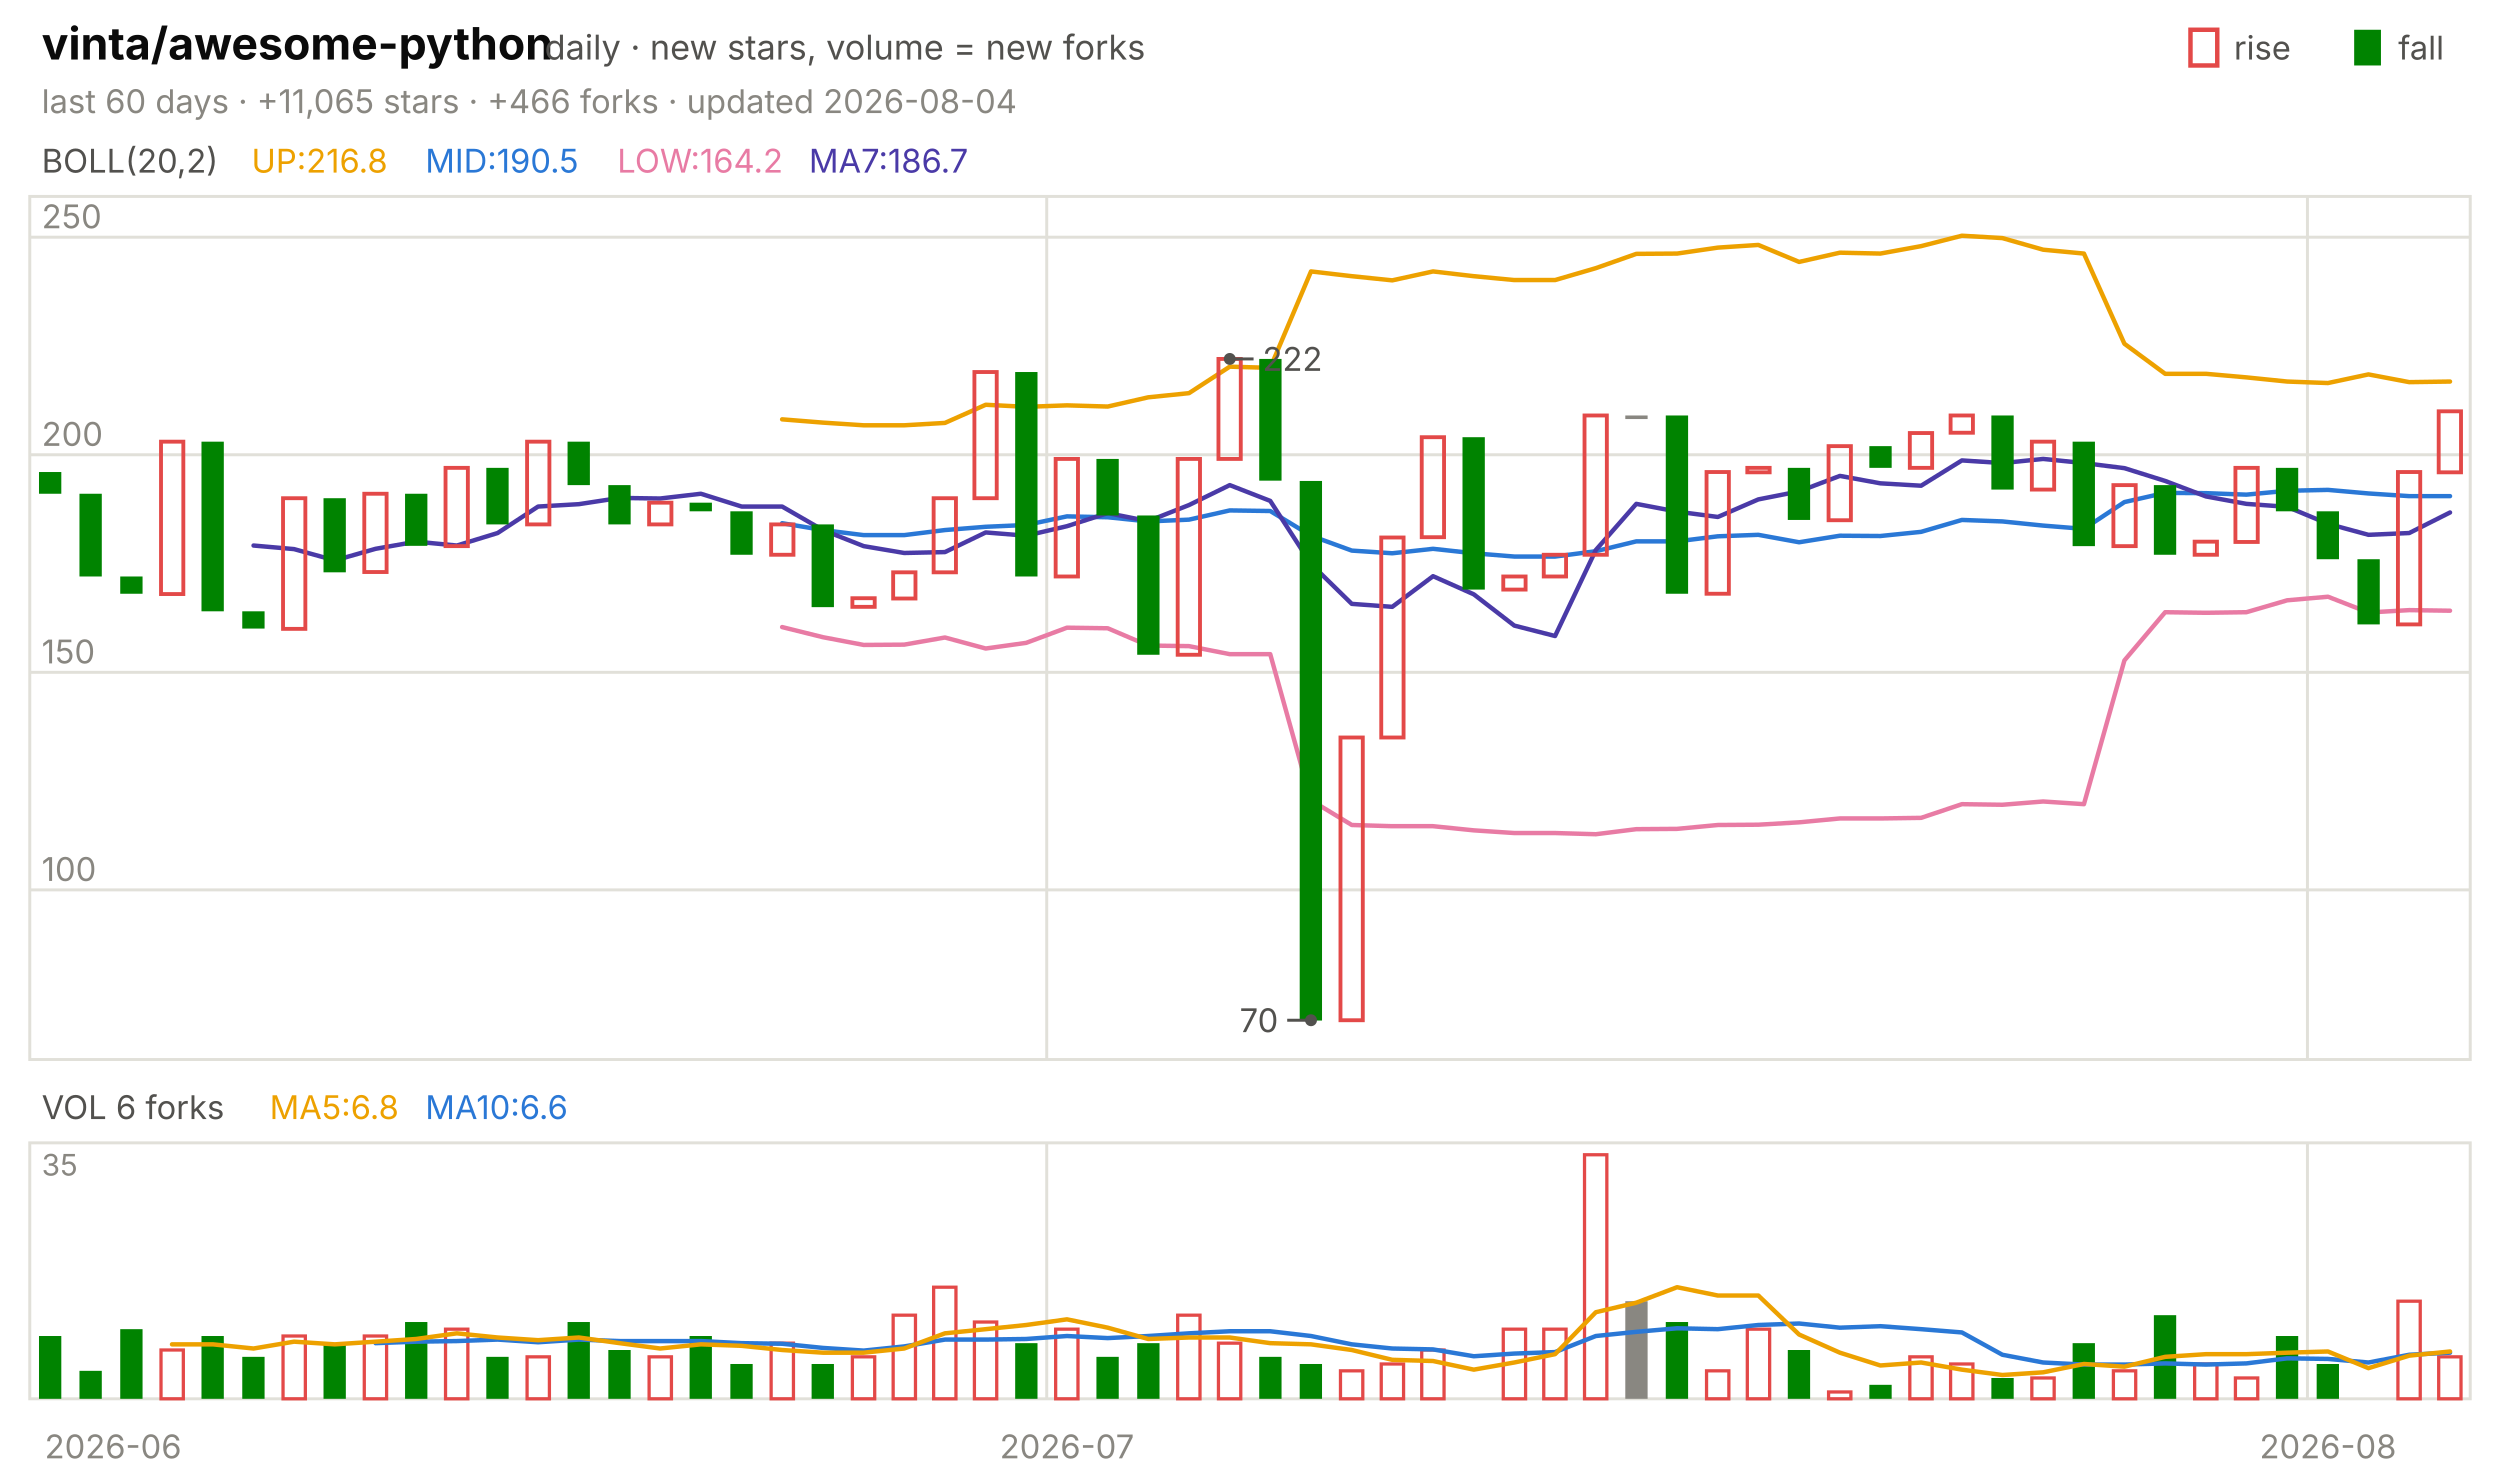
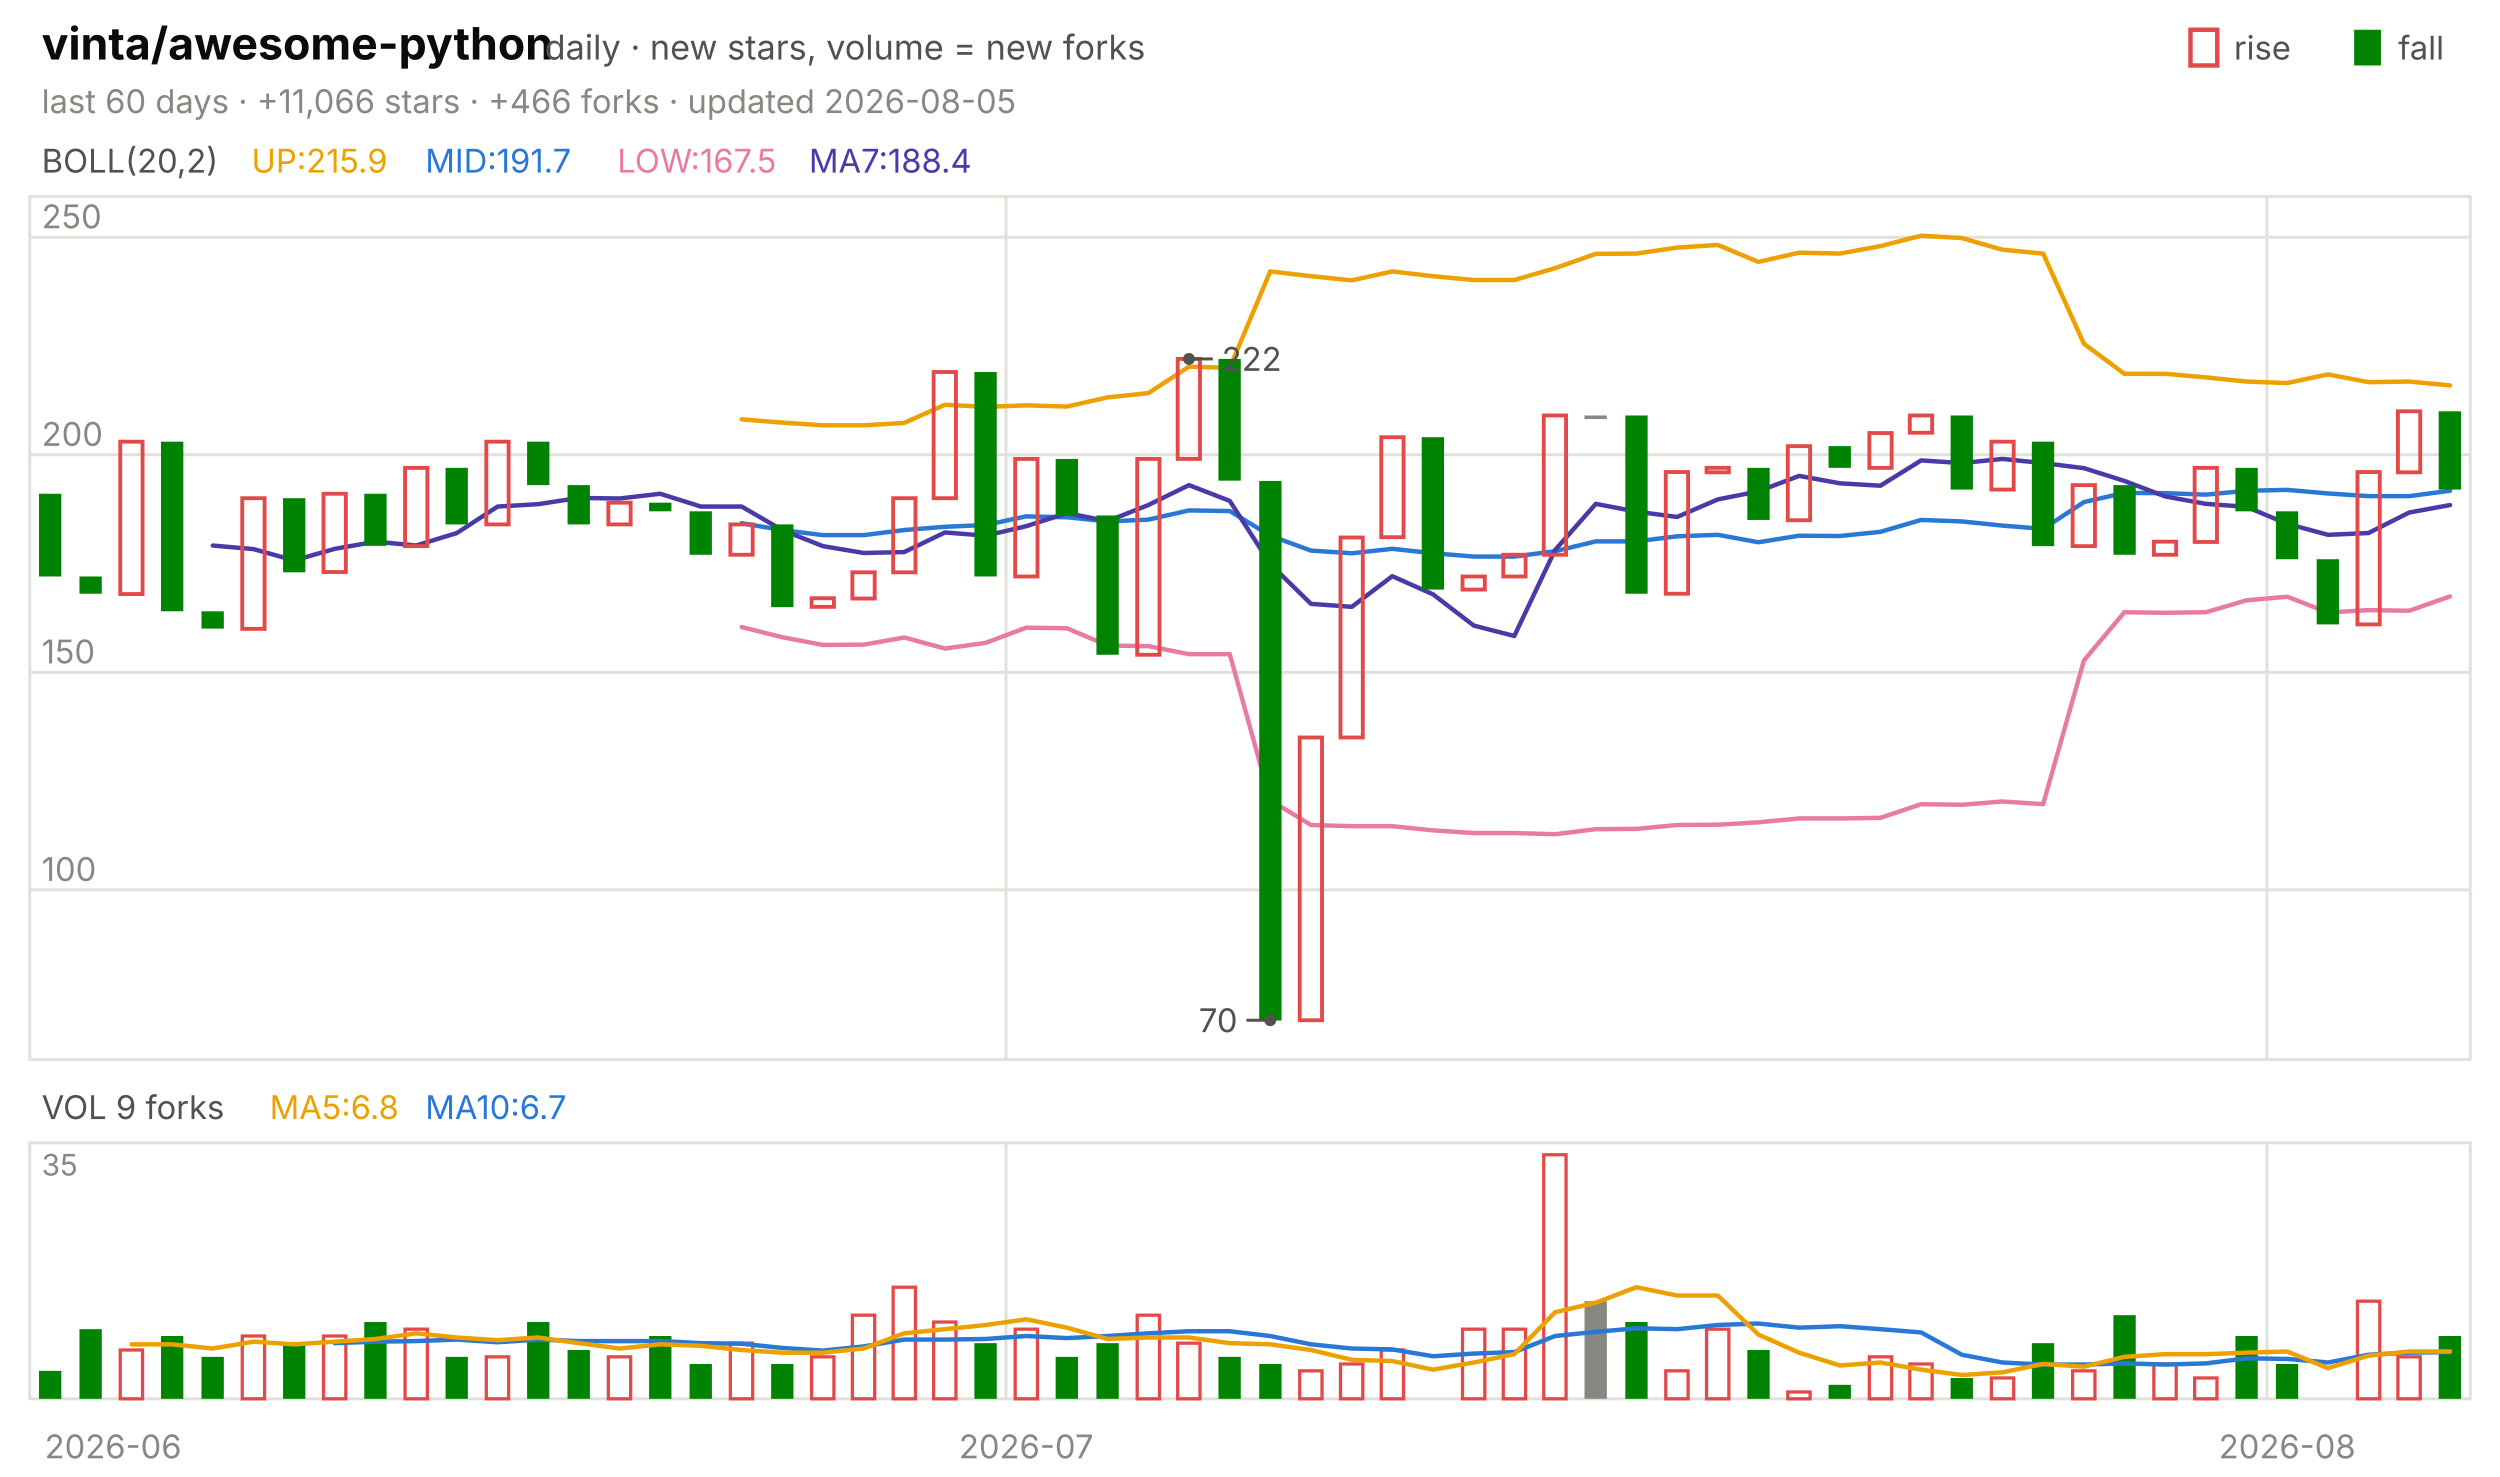
<svg xmlns="http://www.w3.org/2000/svg" viewBox="0 0 840 496" width="840" height="496" font-family="-apple-system,'Segoe UI',system-ui,sans-serif" role="img" aria-label="vinta/awesome-python candlestick chart">
  <text x="14.0" y="20.0" font-size="15" fill="#0b0b0b" font-weight="650">vinta/awesome-python</text>
  <text x="183.0" y="20.0" font-size="11.5" fill="#52514e">daily · new stars, volume = new forks</text>
  <text x="805.8" y="20.0" font-size="11.0" fill="#52514e">fall</text>
  <rect x="791" y="10" width="9" height="12" fill="#008300" />
  <text x="750.6" y="20.0" font-size="11.0" fill="#52514e">rise</text>
  <rect x="736" y="10" width="9" height="12" fill="none" stroke="#e34948" stroke-width="1.5" />
-   <text x="14.0" y="38.0" font-size="11.0" fill="#898781">last 60 days · +11,065 stars · +466 forks · updated 2026-08-04</text>
+   <text x="14.0" y="38.0" font-size="11.0" fill="#898781">last 60 days · +11,066 stars · +466 forks · updated 2026-08-05</text>
  <rect x="10" y="66" width="820" height="290" fill="none" stroke="#e1e0d9" />
  <rect x="10" y="384" width="820" height="86" fill="none" stroke="#e1e0d9" />
  <text x="38.0" y="490.0" font-size="11.0" fill="#898781" text-anchor="middle">2026-06</text>
-   <line x1="351.7" y1="66.0" x2="351.7" y2="356.0" stroke="#e1e0d9" stroke-width="1.0" />
-   <line x1="351.7" y1="384.0" x2="351.7" y2="470.0" stroke="#e1e0d9" stroke-width="1.0" />
-   <text x="358.5" y="490.0" font-size="11.0" fill="#898781" text-anchor="middle">2026-07</text>
-   <line x1="775.3" y1="66.0" x2="775.3" y2="356.0" stroke="#e1e0d9" stroke-width="1.0" />
-   <line x1="775.3" y1="384.0" x2="775.3" y2="470.0" stroke="#e1e0d9" stroke-width="1.0" />
-   <text x="782.2" y="490.0" font-size="11.0" fill="#898781" text-anchor="middle">2026-08</text>
+   <line x1="338.0" y1="66.0" x2="338.0" y2="356.0" stroke="#e1e0d9" stroke-width="1.0" />
+   <line x1="338.0" y1="384.0" x2="338.0" y2="470.0" stroke="#e1e0d9" stroke-width="1.0" />
+   <text x="344.8" y="490.0" font-size="11.0" fill="#898781" text-anchor="middle">2026-07</text>
+   <line x1="761.7" y1="66.0" x2="761.7" y2="356.0" stroke="#e1e0d9" stroke-width="1.0" />
+   <line x1="761.7" y1="384.0" x2="761.7" y2="470.0" stroke="#e1e0d9" stroke-width="1.0" />
+   <text x="768.5" y="490.0" font-size="11.0" fill="#898781" text-anchor="middle">2026-08</text>
  <text x="14.0" y="58.0" font-size="11.0" fill="#52514e">BOLL(20,2)</text>
-   <text x="84.5" y="58.0" font-size="11.0" fill="#eda100">UP:216.8</text>
-   <text x="142.9" y="58.0" font-size="11.0" fill="#2a78d6">MID:190.5</text>
-   <text x="207.4" y="58.0" font-size="11.0" fill="#e87ba4">LOW:164.2</text>
-   <text x="271.8" y="58.0" font-size="11.0" fill="#4a3aa7">MA7:186.7</text>
+   <text x="84.5" y="58.0" font-size="11.0" fill="#eda100">UP:215.9</text>
+   <text x="142.9" y="58.0" font-size="11.0" fill="#2a78d6">MID:191.7</text>
+   <text x="207.4" y="58.0" font-size="11.0" fill="#e87ba4">LOW:167.5</text>
+   <text x="271.8" y="58.0" font-size="11.0" fill="#4a3aa7">MA7:188.4</text>
  <line x1="10.0" y1="299.0" x2="830.0" y2="299.0" stroke="#e1e0d9" stroke-width="1.0" />
  <text x="14.0" y="296.0" font-size="11.0" fill="#898781">100</text>
  <line x1="10.0" y1="225.9" x2="830.0" y2="225.9" stroke="#e1e0d9" stroke-width="1.0" />
  <text x="14.0" y="222.9" font-size="11.0" fill="#898781">150</text>
  <line x1="10.0" y1="152.8" x2="830.0" y2="152.8" stroke="#e1e0d9" stroke-width="1.0" />
  <text x="14.0" y="149.8" font-size="11.0" fill="#898781">200</text>
  <line x1="10.0" y1="79.7" x2="830.0" y2="79.7" stroke="#e1e0d9" stroke-width="1.0" />
  <text x="14.0" y="76.7" font-size="11.0" fill="#898781">250</text>
-   <polyline points="262.8,140.9 276.5,142.0 290.2,142.9 303.8,142.9 317.5,142.1 331.2,136.0 344.8,136.7 358.5,136.2 372.2,136.6 385.8,133.5 399.5,132.1 413.2,123.2 426.8,123.6 440.5,91.2 454.2,92.8 467.8,94.2 481.5,91.2 495.2,92.8 508.8,94.1 522.5,94.1 536.2,90.1 549.8,85.3 563.5,85.2 577.2,83.2 590.8,82.3 604.5,88.0 618.2,84.9 631.8,85.2 645.5,82.7 659.2,79.2 672.8,80.0 686.5,83.9 700.2,85.2 713.8,115.5 727.5,125.6 741.2,125.6 754.8,126.8 768.5,128.2 782.2,128.7 795.8,125.8 809.5,128.4 823.2,128.2" fill="none" stroke="#eda100" stroke-width="1.5" stroke-linejoin="round" stroke-linecap="round" />
-   <polyline points="262.8,175.8 276.5,178.1 290.2,179.8 303.8,179.8 317.5,178.1 331.2,177.0 344.8,176.4 358.5,173.5 372.2,173.8 385.8,175.2 399.5,174.6 413.2,171.5 426.8,171.7 440.5,180.0 454.2,185.0 467.8,185.9 481.5,184.4 495.2,185.9 508.8,187.0 522.5,187.0 536.2,185.2 549.8,181.9 563.5,181.9 577.2,180.2 590.8,179.7 604.5,182.2 618.2,180.0 631.8,180.1 645.5,178.7 659.2,174.7 672.8,175.2 686.5,176.6 700.2,177.7 713.8,168.7 727.5,165.6 741.2,165.7 754.8,166.2 768.5,164.9 782.2,164.6 795.8,165.8 809.5,166.7 823.2,166.7" fill="none" stroke="#2a78d6" stroke-width="1.5" stroke-linejoin="round" stroke-linecap="round" />
-   <polyline points="262.8,210.7 276.5,214.1 290.2,216.7 303.8,216.6 317.5,214.2 331.2,217.9 344.8,216.0 358.5,210.9 372.2,211.1 385.8,216.9 399.5,217.1 413.2,219.8 426.8,219.8 440.5,268.9 454.2,277.2 467.8,277.6 481.5,277.6 495.2,279.0 508.8,279.9 522.5,279.9 536.2,280.3 549.8,278.6 563.5,278.5 577.2,277.2 590.8,277.1 604.5,276.3 618.2,275.0 631.8,275.0 645.5,274.8 659.2,270.2 672.8,270.4 686.5,269.3 700.2,270.2 713.8,221.9 727.5,205.7 741.2,205.9 754.8,205.7 768.5,201.7 782.2,200.5 795.8,205.8 809.5,205.0 823.2,205.2" fill="none" stroke="#e87ba4" stroke-width="1.5" stroke-linejoin="round" stroke-linecap="round" />
-   <polyline points="85.2,183.3 98.8,184.5 112.5,188.3 126.2,184.4 139.8,182.0 153.5,183.3 167.2,179.1 180.8,170.2 194.5,169.4 208.2,167.3 221.8,167.5 235.5,165.9 249.2,170.2 262.8,170.2 276.5,178.1 290.2,183.5 303.8,185.8 317.5,185.5 331.2,178.9 344.8,180.0 358.5,176.8 372.2,172.4 385.8,175.1 399.5,169.7 413.2,163.0 426.8,168.3 440.5,189.5 454.2,202.9 467.8,203.9 481.5,193.6 495.2,199.7 508.8,210.2 522.5,213.7 536.2,184.8 549.8,169.3 563.5,171.9 577.2,173.7 590.8,167.8 604.5,165.1 618.2,159.9 631.8,162.4 645.5,163.2 659.2,154.7 672.8,155.6 686.5,154.2 700.2,155.6 713.8,157.3 727.5,161.6 741.2,166.8 754.8,169.3 768.5,170.3 782.2,176.0 795.8,179.7 809.5,179.1 823.2,172.2" fill="none" stroke="#4a3aa7" stroke-width="1.5" stroke-linejoin="round" stroke-linecap="round" />
-   <rect x="13.1" y="158.6" width="7.5" height="7.3" fill="#008300" />
-   <rect x="26.7" y="165.9" width="7.5" height="27.8" fill="#008300" />
-   <rect x="40.4" y="193.7" width="7.5" height="5.8" fill="#008300" />
-   <rect x="54.1" y="148.4" width="7.5" height="51.2" fill="none" stroke="#e34948" stroke-width="1.3" />
-   <rect x="67.7" y="148.4" width="7.5" height="57.0" fill="#008300" />
-   <rect x="81.4" y="205.4" width="7.5" height="5.8" fill="#008300" />
-   <rect x="95.1" y="167.4" width="7.5" height="43.9" fill="none" stroke="#e34948" stroke-width="1.3" />
-   <rect x="108.7" y="167.4" width="7.5" height="24.9" fill="#008300" />
-   <rect x="122.4" y="165.9" width="7.5" height="26.3" fill="none" stroke="#e34948" stroke-width="1.3" />
-   <rect x="136.1" y="165.9" width="7.5" height="17.5" fill="#008300" />
-   <rect x="149.7" y="157.2" width="7.5" height="26.3" fill="none" stroke="#e34948" stroke-width="1.3" />
-   <rect x="163.4" y="157.2" width="7.5" height="19.0" fill="#008300" />
-   <rect x="177.1" y="148.4" width="7.5" height="27.8" fill="none" stroke="#e34948" stroke-width="1.3" />
-   <rect x="190.7" y="148.4" width="7.5" height="14.6" fill="#008300" />
-   <rect x="204.4" y="163.0" width="7.5" height="13.2" fill="#008300" />
-   <rect x="218.1" y="168.9" width="7.5" height="7.3" fill="none" stroke="#e34948" stroke-width="1.3" />
-   <rect x="231.7" y="168.9" width="7.5" height="2.9" fill="#008300" />
-   <rect x="245.4" y="171.8" width="7.5" height="14.6" fill="#008300" />
-   <rect x="259.1" y="176.2" width="7.5" height="10.2" fill="none" stroke="#e34948" stroke-width="1.3" />
-   <rect x="272.7" y="176.2" width="7.5" height="27.8" fill="#008300" />
-   <rect x="286.4" y="201.0" width="7.5" height="2.9" fill="none" stroke="#e34948" stroke-width="1.3" />
-   <rect x="300.1" y="192.3" width="7.5" height="8.8" fill="none" stroke="#e34948" stroke-width="1.3" />
-   <rect x="313.7" y="167.4" width="7.5" height="24.9" fill="none" stroke="#e34948" stroke-width="1.3" />
-   <rect x="327.4" y="125.0" width="7.5" height="42.4" fill="none" stroke="#e34948" stroke-width="1.3" />
-   <rect x="341.1" y="125.0" width="7.5" height="68.7" fill="#008300" />
-   <rect x="354.7" y="154.2" width="7.5" height="39.5" fill="none" stroke="#e34948" stroke-width="1.3" />
-   <rect x="368.4" y="154.2" width="7.5" height="19.0" fill="#008300" />
-   <rect x="382.1" y="173.2" width="7.5" height="46.8" fill="#008300" />
-   <rect x="395.7" y="154.2" width="7.5" height="65.8" fill="none" stroke="#e34948" stroke-width="1.3" />
-   <rect x="409.4" y="120.6" width="7.5" height="33.6" fill="none" stroke="#e34948" stroke-width="1.3" />
-   <rect x="423.1" y="120.6" width="7.5" height="40.9" fill="#008300" />
-   <rect x="436.7" y="161.6" width="7.5" height="181.3" fill="#008300" />
-   <rect x="450.4" y="247.8" width="7.5" height="95.0" fill="none" stroke="#e34948" stroke-width="1.3" />
-   <rect x="464.1" y="180.6" width="7.5" height="67.2" fill="none" stroke="#e34948" stroke-width="1.3" />
-   <rect x="477.7" y="146.9" width="7.5" height="33.6" fill="none" stroke="#e34948" stroke-width="1.3" />
-   <rect x="491.4" y="146.9" width="7.5" height="51.2" fill="#008300" />
-   <rect x="505.1" y="193.7" width="7.5" height="4.4" fill="none" stroke="#e34948" stroke-width="1.3" />
-   <rect x="518.7" y="186.4" width="7.5" height="7.3" fill="none" stroke="#e34948" stroke-width="1.3" />
-   <rect x="532.4" y="139.6" width="7.5" height="46.8" fill="none" stroke="#e34948" stroke-width="1.3" />
-   <rect x="546.1" y="139.6" width="7.5" height="1.2" fill="#898781" />
-   <rect x="559.7" y="139.6" width="7.5" height="59.9" fill="#008300" />
-   <rect x="573.4" y="158.6" width="7.5" height="40.9" fill="none" stroke="#e34948" stroke-width="1.3" />
-   <rect x="587.1" y="157.2" width="7.5" height="1.5" fill="none" stroke="#e34948" stroke-width="1.3" />
-   <rect x="600.7" y="157.2" width="7.5" height="17.5" fill="#008300" />
-   <rect x="614.4" y="149.9" width="7.5" height="24.9" fill="none" stroke="#e34948" stroke-width="1.3" />
-   <rect x="628.1" y="149.9" width="7.5" height="7.3" fill="#008300" />
-   <rect x="641.7" y="145.5" width="7.5" height="11.7" fill="none" stroke="#e34948" stroke-width="1.3" />
-   <rect x="655.4" y="139.6" width="7.5" height="5.8" fill="none" stroke="#e34948" stroke-width="1.3" />
-   <rect x="669.1" y="139.6" width="7.5" height="24.9" fill="#008300" />
-   <rect x="682.7" y="148.4" width="7.5" height="16.1" fill="none" stroke="#e34948" stroke-width="1.3" />
-   <rect x="696.4" y="148.4" width="7.5" height="35.1" fill="#008300" />
-   <rect x="710.1" y="163.0" width="7.5" height="20.5" fill="none" stroke="#e34948" stroke-width="1.3" />
-   <rect x="723.7" y="163.0" width="7.5" height="23.4" fill="#008300" />
-   <rect x="737.4" y="182.0" width="7.5" height="4.4" fill="none" stroke="#e34948" stroke-width="1.3" />
-   <rect x="751.1" y="157.2" width="7.5" height="24.9" fill="none" stroke="#e34948" stroke-width="1.3" />
-   <rect x="764.7" y="157.2" width="7.5" height="14.6" fill="#008300" />
-   <rect x="778.4" y="171.8" width="7.5" height="16.1" fill="#008300" />
-   <rect x="792.1" y="187.9" width="7.5" height="21.9" fill="#008300" />
-   <rect x="805.7" y="158.6" width="7.5" height="51.2" fill="none" stroke="#e34948" stroke-width="1.3" />
-   <rect x="819.4" y="138.2" width="7.5" height="20.5" fill="none" stroke="#e34948" stroke-width="1.3" />
-   <circle cx="413.2" cy="120.6" r="2" fill="#52514e" />
-   <line x1="413.2" y1="120.6" x2="421.2" y2="120.6" stroke="#52514e" stroke-width="1.0" />
-   <text x="424.2" y="124.6" font-size="11.0" fill="#52514e">222</text>
-   <circle cx="440.5" cy="342.8" r="2" fill="#52514e" />
-   <line x1="440.5" y1="342.8" x2="432.5" y2="342.8" stroke="#52514e" stroke-width="1.0" />
-   <text x="429.5" y="346.8" font-size="11.0" fill="#52514e" text-anchor="end">70</text>
-   <text x="14.0" y="376.0" font-size="11.0" fill="#52514e">VOL 6 forks</text>
+   <polyline points="249.2,140.9 262.8,142.0 276.5,142.9 290.2,142.9 303.8,142.1 317.5,136.0 331.2,136.7 344.8,136.2 358.5,136.6 372.2,133.5 385.8,132.1 399.5,123.2 413.2,123.6 426.8,91.2 440.5,92.8 454.2,94.2 467.8,91.2 481.5,92.8 495.2,94.1 508.8,94.1 522.5,90.1 536.2,85.3 549.8,85.2 563.5,83.2 577.2,82.3 590.8,88.0 604.5,84.9 618.2,85.2 631.8,82.7 645.5,79.2 659.2,80.0 672.8,83.9 686.5,85.2 700.2,115.5 713.8,125.6 727.5,125.6 741.2,126.8 754.8,128.2 768.5,128.7 782.2,125.8 795.8,128.4 809.5,128.2 823.2,129.5" fill="none" stroke="#eda100" stroke-width="1.5" stroke-linejoin="round" stroke-linecap="round" />
+   <polyline points="249.2,175.8 262.8,178.1 276.5,179.8 290.2,179.8 303.8,178.1 317.5,177.0 331.2,176.4 344.8,173.5 358.5,173.8 372.2,175.2 385.8,174.6 399.5,171.5 413.2,171.7 426.8,180.0 440.5,185.0 454.2,185.9 467.8,184.4 481.5,185.9 495.2,187.0 508.8,187.0 522.5,185.2 536.2,181.9 549.8,181.9 563.5,180.2 577.2,179.7 590.8,182.2 604.5,180.0 618.2,180.1 631.8,178.7 645.5,174.7 659.2,175.2 672.8,176.6 686.5,177.7 700.2,168.7 713.8,165.6 727.5,165.7 741.2,166.2 754.8,164.9 768.5,164.6 782.2,165.8 795.8,166.7 809.5,166.7 823.2,164.9" fill="none" stroke="#2a78d6" stroke-width="1.5" stroke-linejoin="round" stroke-linecap="round" />
+   <polyline points="249.2,210.7 262.8,214.1 276.5,216.7 290.2,216.6 303.8,214.2 317.5,217.9 331.2,216.0 344.8,210.9 358.5,211.1 372.2,216.9 385.8,217.1 399.5,219.8 413.2,219.8 426.8,268.9 440.5,277.2 454.2,277.6 467.8,277.6 481.5,279.0 495.2,279.9 508.8,279.9 522.5,280.3 536.2,278.6 549.8,278.5 563.5,277.2 577.2,277.1 590.8,276.3 604.5,275.0 618.2,275.0 631.8,274.8 645.5,270.2 659.2,270.4 672.8,269.3 686.5,270.2 700.2,221.9 713.8,205.7 727.5,205.9 741.2,205.7 754.8,201.7 768.5,200.5 782.2,205.8 795.8,205.0 809.5,205.2 823.2,200.4" fill="none" stroke="#e87ba4" stroke-width="1.5" stroke-linejoin="round" stroke-linecap="round" />
+   <polyline points="71.5,183.3 85.2,184.5 98.8,188.3 112.5,184.4 126.2,182.0 139.8,183.3 153.5,179.1 167.2,170.2 180.8,169.4 194.5,167.3 208.2,167.5 221.8,165.9 235.5,170.2 249.2,170.2 262.8,178.1 276.5,183.5 290.2,185.8 303.8,185.5 317.5,178.9 331.2,180.0 344.8,176.8 358.5,172.4 372.2,175.1 385.8,169.7 399.5,163.0 413.2,168.3 426.8,189.5 440.5,202.9 454.2,203.9 467.8,193.6 481.5,199.7 495.2,210.2 508.8,213.7 522.5,184.8 536.2,169.3 549.8,171.9 563.5,173.7 577.2,167.8 590.8,165.1 604.5,159.9 618.2,162.4 631.8,163.2 645.5,154.7 659.2,155.6 672.8,154.2 686.5,155.6 700.2,157.3 713.8,161.6 727.5,166.8 741.2,169.3 754.8,170.3 768.5,176.0 782.2,179.7 795.8,179.1 809.5,172.2 823.2,169.7" fill="none" stroke="#4a3aa7" stroke-width="1.5" stroke-linejoin="round" stroke-linecap="round" />
+   <rect x="13.1" y="165.9" width="7.5" height="27.8" fill="#008300" />
+   <rect x="26.7" y="193.7" width="7.5" height="5.8" fill="#008300" />
+   <rect x="40.4" y="148.4" width="7.5" height="51.2" fill="none" stroke="#e34948" stroke-width="1.3" />
+   <rect x="54.1" y="148.4" width="7.5" height="57.0" fill="#008300" />
+   <rect x="67.7" y="205.4" width="7.5" height="5.8" fill="#008300" />
+   <rect x="81.4" y="167.4" width="7.5" height="43.9" fill="none" stroke="#e34948" stroke-width="1.3" />
+   <rect x="95.1" y="167.4" width="7.5" height="24.9" fill="#008300" />
+   <rect x="108.7" y="165.9" width="7.5" height="26.3" fill="none" stroke="#e34948" stroke-width="1.3" />
+   <rect x="122.4" y="165.9" width="7.5" height="17.5" fill="#008300" />
+   <rect x="136.1" y="157.2" width="7.5" height="26.3" fill="none" stroke="#e34948" stroke-width="1.3" />
+   <rect x="149.7" y="157.2" width="7.5" height="19.0" fill="#008300" />
+   <rect x="163.4" y="148.4" width="7.5" height="27.8" fill="none" stroke="#e34948" stroke-width="1.3" />
+   <rect x="177.1" y="148.4" width="7.5" height="14.6" fill="#008300" />
+   <rect x="190.7" y="163.0" width="7.5" height="13.2" fill="#008300" />
+   <rect x="204.4" y="168.9" width="7.5" height="7.3" fill="none" stroke="#e34948" stroke-width="1.3" />
+   <rect x="218.1" y="168.9" width="7.5" height="2.9" fill="#008300" />
+   <rect x="231.7" y="171.8" width="7.5" height="14.6" fill="#008300" />
+   <rect x="245.4" y="176.2" width="7.5" height="10.2" fill="none" stroke="#e34948" stroke-width="1.3" />
+   <rect x="259.1" y="176.2" width="7.5" height="27.8" fill="#008300" />
+   <rect x="272.7" y="201.0" width="7.5" height="2.9" fill="none" stroke="#e34948" stroke-width="1.3" />
+   <rect x="286.4" y="192.3" width="7.5" height="8.8" fill="none" stroke="#e34948" stroke-width="1.3" />
+   <rect x="300.1" y="167.4" width="7.5" height="24.9" fill="none" stroke="#e34948" stroke-width="1.3" />
+   <rect x="313.7" y="125.0" width="7.5" height="42.4" fill="none" stroke="#e34948" stroke-width="1.3" />
+   <rect x="327.4" y="125.0" width="7.5" height="68.7" fill="#008300" />
+   <rect x="341.1" y="154.2" width="7.5" height="39.5" fill="none" stroke="#e34948" stroke-width="1.3" />
+   <rect x="354.7" y="154.2" width="7.5" height="19.0" fill="#008300" />
+   <rect x="368.4" y="173.2" width="7.5" height="46.8" fill="#008300" />
+   <rect x="382.1" y="154.2" width="7.5" height="65.8" fill="none" stroke="#e34948" stroke-width="1.3" />
+   <rect x="395.7" y="120.6" width="7.5" height="33.6" fill="none" stroke="#e34948" stroke-width="1.3" />
+   <rect x="409.4" y="120.6" width="7.5" height="40.9" fill="#008300" />
+   <rect x="423.1" y="161.6" width="7.5" height="181.3" fill="#008300" />
+   <rect x="436.7" y="247.8" width="7.5" height="95.0" fill="none" stroke="#e34948" stroke-width="1.3" />
+   <rect x="450.4" y="180.6" width="7.5" height="67.2" fill="none" stroke="#e34948" stroke-width="1.3" />
+   <rect x="464.1" y="146.9" width="7.5" height="33.6" fill="none" stroke="#e34948" stroke-width="1.3" />
+   <rect x="477.7" y="146.9" width="7.5" height="51.2" fill="#008300" />
+   <rect x="491.4" y="193.7" width="7.5" height="4.4" fill="none" stroke="#e34948" stroke-width="1.3" />
+   <rect x="505.1" y="186.4" width="7.5" height="7.3" fill="none" stroke="#e34948" stroke-width="1.3" />
+   <rect x="518.7" y="139.6" width="7.5" height="46.8" fill="none" stroke="#e34948" stroke-width="1.3" />
+   <rect x="532.4" y="139.6" width="7.5" height="1.2" fill="#898781" />
+   <rect x="546.1" y="139.6" width="7.5" height="59.9" fill="#008300" />
+   <rect x="559.7" y="158.6" width="7.5" height="40.9" fill="none" stroke="#e34948" stroke-width="1.3" />
+   <rect x="573.4" y="157.2" width="7.5" height="1.5" fill="none" stroke="#e34948" stroke-width="1.3" />
+   <rect x="587.1" y="157.2" width="7.5" height="17.5" fill="#008300" />
+   <rect x="600.7" y="149.9" width="7.5" height="24.9" fill="none" stroke="#e34948" stroke-width="1.3" />
+   <rect x="614.4" y="149.9" width="7.5" height="7.3" fill="#008300" />
+   <rect x="628.1" y="145.5" width="7.5" height="11.7" fill="none" stroke="#e34948" stroke-width="1.3" />
+   <rect x="641.7" y="139.6" width="7.5" height="5.8" fill="none" stroke="#e34948" stroke-width="1.3" />
+   <rect x="655.4" y="139.6" width="7.5" height="24.9" fill="#008300" />
+   <rect x="669.1" y="148.4" width="7.5" height="16.1" fill="none" stroke="#e34948" stroke-width="1.3" />
+   <rect x="682.7" y="148.4" width="7.5" height="35.1" fill="#008300" />
+   <rect x="696.4" y="163.0" width="7.5" height="20.5" fill="none" stroke="#e34948" stroke-width="1.3" />
+   <rect x="710.1" y="163.0" width="7.5" height="23.4" fill="#008300" />
+   <rect x="723.7" y="182.0" width="7.5" height="4.4" fill="none" stroke="#e34948" stroke-width="1.3" />
+   <rect x="737.4" y="157.2" width="7.5" height="24.9" fill="none" stroke="#e34948" stroke-width="1.3" />
+   <rect x="751.1" y="157.2" width="7.5" height="14.6" fill="#008300" />
+   <rect x="764.7" y="171.8" width="7.5" height="16.1" fill="#008300" />
+   <rect x="778.4" y="187.9" width="7.5" height="21.9" fill="#008300" />
+   <rect x="792.1" y="158.6" width="7.5" height="51.2" fill="none" stroke="#e34948" stroke-width="1.3" />
+   <rect x="805.7" y="138.2" width="7.5" height="20.5" fill="none" stroke="#e34948" stroke-width="1.3" />
+   <rect x="819.4" y="138.2" width="7.5" height="26.3" fill="#008300" />
+   <circle cx="399.5" cy="120.6" r="2" fill="#52514e" />
+   <line x1="399.5" y1="120.6" x2="407.5" y2="120.6" stroke="#52514e" stroke-width="1.0" />
+   <text x="410.5" y="124.6" font-size="11.0" fill="#52514e">222</text>
+   <circle cx="426.8" cy="342.8" r="2" fill="#52514e" />
+   <line x1="426.8" y1="342.8" x2="418.8" y2="342.8" stroke="#52514e" stroke-width="1.0" />
+   <text x="415.8" y="346.8" font-size="11.0" fill="#52514e" text-anchor="end">70</text>
+   <text x="14.0" y="376.0" font-size="11.0" fill="#52514e">VOL 9 forks</text>
  <text x="90.6" y="376.0" font-size="11.0" fill="#eda100">MA5:6.8</text>
-   <text x="142.9" y="376.0" font-size="11.0" fill="#2a78d6">MA10:6.6</text>
+   <text x="142.9" y="376.0" font-size="11.0" fill="#2a78d6">MA10:6.7</text>
  <text x="14.0" y="395.0" font-size="10" fill="#898781">35</text>
-   <rect x="13.1" y="448.9" width="7.5" height="21.1" fill="#008300" />
-   <rect x="26.7" y="460.6" width="7.5" height="9.4" fill="#008300" />
-   <rect x="40.4" y="446.6" width="7.5" height="23.4" fill="#008300" />
-   <rect x="54.1" y="453.6" width="7.5" height="16.4" fill="none" stroke="#e34948" stroke-width="1.1" />
-   <rect x="67.7" y="448.9" width="7.5" height="21.1" fill="#008300" />
-   <rect x="81.4" y="455.9" width="7.5" height="14.1" fill="#008300" />
-   <rect x="95.1" y="448.9" width="7.5" height="21.1" fill="none" stroke="#e34948" stroke-width="1.1" />
-   <rect x="108.7" y="451.3" width="7.5" height="18.7" fill="#008300" />
-   <rect x="122.4" y="448.9" width="7.5" height="21.1" fill="none" stroke="#e34948" stroke-width="1.1" />
-   <rect x="136.1" y="444.2" width="7.5" height="25.8" fill="#008300" />
-   <rect x="149.7" y="446.6" width="7.5" height="23.4" fill="none" stroke="#e34948" stroke-width="1.1" />
-   <rect x="163.4" y="455.9" width="7.5" height="14.1" fill="#008300" />
-   <rect x="177.1" y="455.9" width="7.5" height="14.1" fill="none" stroke="#e34948" stroke-width="1.1" />
-   <rect x="190.7" y="444.2" width="7.5" height="25.8" fill="#008300" />
-   <rect x="204.4" y="453.6" width="7.5" height="16.4" fill="#008300" />
-   <rect x="218.1" y="455.9" width="7.5" height="14.1" fill="none" stroke="#e34948" stroke-width="1.1" />
-   <rect x="231.7" y="448.9" width="7.5" height="21.1" fill="#008300" />
-   <rect x="245.4" y="458.3" width="7.5" height="11.7" fill="#008300" />
-   <rect x="259.1" y="451.3" width="7.5" height="18.7" fill="none" stroke="#e34948" stroke-width="1.1" />
-   <rect x="272.7" y="458.3" width="7.5" height="11.7" fill="#008300" />
-   <rect x="286.4" y="455.9" width="7.5" height="14.1" fill="none" stroke="#e34948" stroke-width="1.1" />
-   <rect x="300.1" y="441.9" width="7.5" height="28.1" fill="none" stroke="#e34948" stroke-width="1.1" />
-   <rect x="313.7" y="432.5" width="7.5" height="37.5" fill="none" stroke="#e34948" stroke-width="1.1" />
-   <rect x="327.4" y="444.2" width="7.5" height="25.8" fill="none" stroke="#e34948" stroke-width="1.1" />
-   <rect x="341.1" y="451.3" width="7.5" height="18.7" fill="#008300" />
-   <rect x="354.7" y="446.6" width="7.5" height="23.4" fill="none" stroke="#e34948" stroke-width="1.1" />
-   <rect x="368.4" y="455.9" width="7.5" height="14.1" fill="#008300" />
-   <rect x="382.1" y="451.3" width="7.5" height="18.7" fill="#008300" />
-   <rect x="395.7" y="441.9" width="7.5" height="28.1" fill="none" stroke="#e34948" stroke-width="1.1" />
-   <rect x="409.4" y="451.3" width="7.5" height="18.7" fill="none" stroke="#e34948" stroke-width="1.1" />
-   <rect x="423.1" y="455.9" width="7.5" height="14.1" fill="#008300" />
-   <rect x="436.7" y="458.3" width="7.5" height="11.7" fill="#008300" />
-   <rect x="450.4" y="460.6" width="7.5" height="9.4" fill="none" stroke="#e34948" stroke-width="1.1" />
-   <rect x="464.1" y="458.3" width="7.5" height="11.7" fill="none" stroke="#e34948" stroke-width="1.1" />
-   <rect x="477.7" y="453.6" width="7.5" height="16.4" fill="none" stroke="#e34948" stroke-width="1.1" />
+   <rect x="13.1" y="460.6" width="7.5" height="9.4" fill="#008300" />
+   <rect x="26.7" y="446.6" width="7.5" height="23.4" fill="#008300" />
+   <rect x="40.4" y="453.6" width="7.5" height="16.4" fill="none" stroke="#e34948" stroke-width="1.1" />
+   <rect x="54.1" y="448.9" width="7.5" height="21.1" fill="#008300" />
+   <rect x="67.7" y="455.9" width="7.5" height="14.1" fill="#008300" />
+   <rect x="81.4" y="448.9" width="7.5" height="21.1" fill="none" stroke="#e34948" stroke-width="1.1" />
+   <rect x="95.1" y="451.3" width="7.5" height="18.7" fill="#008300" />
+   <rect x="108.7" y="448.9" width="7.5" height="21.1" fill="none" stroke="#e34948" stroke-width="1.1" />
+   <rect x="122.4" y="444.2" width="7.5" height="25.8" fill="#008300" />
+   <rect x="136.1" y="446.6" width="7.5" height="23.4" fill="none" stroke="#e34948" stroke-width="1.1" />
+   <rect x="149.7" y="455.9" width="7.5" height="14.1" fill="#008300" />
+   <rect x="163.4" y="455.9" width="7.5" height="14.1" fill="none" stroke="#e34948" stroke-width="1.1" />
+   <rect x="177.1" y="444.2" width="7.5" height="25.8" fill="#008300" />
+   <rect x="190.7" y="453.6" width="7.5" height="16.4" fill="#008300" />
+   <rect x="204.4" y="455.9" width="7.5" height="14.1" fill="none" stroke="#e34948" stroke-width="1.1" />
+   <rect x="218.1" y="448.9" width="7.5" height="21.1" fill="#008300" />
+   <rect x="231.7" y="458.3" width="7.5" height="11.7" fill="#008300" />
+   <rect x="245.4" y="451.3" width="7.5" height="18.7" fill="none" stroke="#e34948" stroke-width="1.1" />
+   <rect x="259.1" y="458.3" width="7.5" height="11.7" fill="#008300" />
+   <rect x="272.7" y="455.9" width="7.5" height="14.1" fill="none" stroke="#e34948" stroke-width="1.1" />
+   <rect x="286.4" y="441.9" width="7.5" height="28.1" fill="none" stroke="#e34948" stroke-width="1.1" />
+   <rect x="300.1" y="432.5" width="7.5" height="37.5" fill="none" stroke="#e34948" stroke-width="1.1" />
+   <rect x="313.7" y="444.2" width="7.5" height="25.8" fill="none" stroke="#e34948" stroke-width="1.1" />
+   <rect x="327.4" y="451.3" width="7.5" height="18.7" fill="#008300" />
+   <rect x="341.1" y="446.6" width="7.5" height="23.4" fill="none" stroke="#e34948" stroke-width="1.1" />
+   <rect x="354.7" y="455.9" width="7.5" height="14.1" fill="#008300" />
+   <rect x="368.4" y="451.3" width="7.5" height="18.7" fill="#008300" />
+   <rect x="382.1" y="441.9" width="7.5" height="28.1" fill="none" stroke="#e34948" stroke-width="1.1" />
+   <rect x="395.7" y="451.3" width="7.5" height="18.7" fill="none" stroke="#e34948" stroke-width="1.1" />
+   <rect x="409.4" y="455.9" width="7.5" height="14.1" fill="#008300" />
+   <rect x="423.1" y="458.3" width="7.5" height="11.7" fill="#008300" />
+   <rect x="436.7" y="460.6" width="7.5" height="9.4" fill="none" stroke="#e34948" stroke-width="1.1" />
+   <rect x="450.4" y="458.3" width="7.5" height="11.7" fill="none" stroke="#e34948" stroke-width="1.1" />
+   <rect x="464.1" y="453.6" width="7.5" height="16.4" fill="none" stroke="#e34948" stroke-width="1.1" />
+   <rect x="491.4" y="446.6" width="7.5" height="23.4" fill="none" stroke="#e34948" stroke-width="1.1" />
  <rect x="505.1" y="446.6" width="7.5" height="23.4" fill="none" stroke="#e34948" stroke-width="1.1" />
-   <rect x="518.7" y="446.6" width="7.5" height="23.4" fill="none" stroke="#e34948" stroke-width="1.1" />
-   <rect x="532.4" y="388.0" width="7.5" height="82.0" fill="none" stroke="#e34948" stroke-width="1.1" />
-   <rect x="546.1" y="437.2" width="7.5" height="32.8" fill="#898781" />
-   <rect x="559.7" y="444.2" width="7.5" height="25.8" fill="#008300" />
-   <rect x="573.4" y="460.6" width="7.5" height="9.4" fill="none" stroke="#e34948" stroke-width="1.1" />
-   <rect x="587.1" y="446.6" width="7.5" height="23.4" fill="none" stroke="#e34948" stroke-width="1.1" />
-   <rect x="600.7" y="453.6" width="7.5" height="16.4" fill="#008300" />
-   <rect x="614.4" y="467.7" width="7.5" height="2.3" fill="none" stroke="#e34948" stroke-width="1.1" />
-   <rect x="628.1" y="465.3" width="7.5" height="4.7" fill="#008300" />
-   <rect x="641.7" y="455.9" width="7.5" height="14.1" fill="none" stroke="#e34948" stroke-width="1.1" />
-   <rect x="655.4" y="458.3" width="7.5" height="11.7" fill="none" stroke="#e34948" stroke-width="1.1" />
-   <rect x="669.1" y="463.0" width="7.5" height="7.0" fill="#008300" />
-   <rect x="682.7" y="463.0" width="7.5" height="7.0" fill="none" stroke="#e34948" stroke-width="1.1" />
-   <rect x="696.4" y="451.3" width="7.5" height="18.7" fill="#008300" />
-   <rect x="710.1" y="460.6" width="7.5" height="9.4" fill="none" stroke="#e34948" stroke-width="1.1" />
-   <rect x="723.7" y="441.9" width="7.5" height="28.1" fill="#008300" />
-   <rect x="737.4" y="458.3" width="7.5" height="11.7" fill="none" stroke="#e34948" stroke-width="1.1" />
-   <rect x="751.1" y="463.0" width="7.5" height="7.0" fill="none" stroke="#e34948" stroke-width="1.1" />
-   <rect x="764.7" y="448.9" width="7.5" height="21.1" fill="#008300" />
-   <rect x="778.4" y="458.3" width="7.5" height="11.7" fill="#008300" />
-   <rect x="805.7" y="437.2" width="7.5" height="32.8" fill="none" stroke="#e34948" stroke-width="1.1" />
-   <rect x="819.4" y="455.9" width="7.5" height="14.1" fill="none" stroke="#e34948" stroke-width="1.1" />
-   <polyline points="126.2,451.3 139.8,450.8 153.5,450.6 167.2,450.1 180.8,451.0 194.5,450.1 208.2,450.6 221.8,450.6 235.5,450.6 249.2,451.3 262.8,451.5 276.5,452.9 290.2,453.8 303.8,452.4 317.5,450.1 331.2,450.1 344.8,449.9 358.5,448.9 372.2,449.6 385.8,448.9 399.5,448.0 413.2,447.3 426.8,447.3 440.5,448.9 454.2,451.7 467.8,453.1 481.5,453.4 495.2,455.7 508.8,454.8 522.5,454.3 536.2,448.9 549.8,447.5 563.5,446.3 577.2,446.6 590.8,445.2 604.5,444.7 618.2,446.1 631.8,445.6 645.5,446.6 659.2,447.7 672.8,455.2 686.5,457.8 700.2,458.5 713.8,458.5 727.5,458.1 741.2,458.5 754.8,458.1 768.5,456.4 782.2,456.6 795.8,457.8 809.5,455.2 823.2,454.5" fill="none" stroke="#2a78d6" stroke-width="1.5" stroke-linejoin="round" stroke-linecap="round" />
-   <polyline points="57.8,451.7 71.5,451.7 85.2,453.1 98.8,450.8 112.5,451.7 126.2,450.8 139.8,449.9 153.5,448.0 167.2,449.4 180.8,450.3 194.5,449.4 208.2,451.3 221.8,453.1 235.5,451.7 249.2,452.2 262.8,453.6 276.5,454.5 290.2,454.5 303.8,453.1 317.5,448.0 331.2,446.6 344.8,445.2 358.5,443.3 372.2,446.1 385.8,449.9 399.5,449.4 413.2,449.4 426.8,451.3 440.5,451.7 454.2,453.6 467.8,456.9 481.5,457.3 495.2,460.2 508.8,457.8 522.5,455.0 536.2,440.9 549.8,437.7 563.5,432.5 577.2,435.3 590.8,435.3 604.5,448.4 618.2,454.5 631.8,458.8 645.5,457.8 659.2,460.2 672.8,462.0 686.5,461.1 700.2,458.3 713.8,459.2 727.5,455.9 741.2,455.0 754.8,455.0 768.5,454.5 782.2,454.1 795.8,459.7 809.5,455.5 823.2,454.1" fill="none" stroke="#eda100" stroke-width="1.5" stroke-linejoin="round" stroke-linecap="round" />
+   <rect x="518.7" y="388.0" width="7.5" height="82.0" fill="none" stroke="#e34948" stroke-width="1.1" />
+   <rect x="532.4" y="437.2" width="7.5" height="32.8" fill="#898781" />
+   <rect x="546.1" y="444.2" width="7.5" height="25.8" fill="#008300" />
+   <rect x="559.7" y="460.6" width="7.5" height="9.4" fill="none" stroke="#e34948" stroke-width="1.1" />
+   <rect x="573.4" y="446.6" width="7.5" height="23.4" fill="none" stroke="#e34948" stroke-width="1.1" />
+   <rect x="587.1" y="453.6" width="7.5" height="16.4" fill="#008300" />
+   <rect x="600.7" y="467.7" width="7.5" height="2.3" fill="none" stroke="#e34948" stroke-width="1.1" />
+   <rect x="614.4" y="465.3" width="7.5" height="4.7" fill="#008300" />
+   <rect x="628.1" y="455.9" width="7.5" height="14.1" fill="none" stroke="#e34948" stroke-width="1.1" />
+   <rect x="641.7" y="458.3" width="7.5" height="11.7" fill="none" stroke="#e34948" stroke-width="1.1" />
+   <rect x="655.4" y="463.0" width="7.5" height="7.0" fill="#008300" />
+   <rect x="669.1" y="463.0" width="7.5" height="7.0" fill="none" stroke="#e34948" stroke-width="1.1" />
+   <rect x="682.7" y="451.3" width="7.5" height="18.7" fill="#008300" />
+   <rect x="696.4" y="460.6" width="7.5" height="9.4" fill="none" stroke="#e34948" stroke-width="1.1" />
+   <rect x="710.1" y="441.9" width="7.5" height="28.1" fill="#008300" />
+   <rect x="723.7" y="458.3" width="7.5" height="11.7" fill="none" stroke="#e34948" stroke-width="1.1" />
+   <rect x="737.4" y="463.0" width="7.5" height="7.0" fill="none" stroke="#e34948" stroke-width="1.1" />
+   <rect x="751.1" y="448.9" width="7.5" height="21.1" fill="#008300" />
+   <rect x="764.7" y="458.3" width="7.5" height="11.7" fill="#008300" />
+   <rect x="792.1" y="437.2" width="7.5" height="32.8" fill="none" stroke="#e34948" stroke-width="1.1" />
+   <rect x="805.7" y="455.9" width="7.5" height="14.1" fill="none" stroke="#e34948" stroke-width="1.1" />
+   <rect x="819.4" y="448.9" width="7.5" height="21.1" fill="#008300" />
+   <polyline points="112.5,451.3 126.2,450.8 139.8,450.6 153.5,450.1 167.2,451.0 180.8,450.1 194.5,450.6 208.2,450.6 221.8,450.6 235.5,451.3 249.2,451.5 262.8,452.9 276.5,453.8 290.2,452.4 303.8,450.1 317.5,450.1 331.2,449.9 344.8,448.9 358.5,449.6 372.2,448.9 385.8,448.0 399.5,447.3 413.2,447.3 426.8,448.9 440.5,451.7 454.2,453.1 467.8,453.4 481.5,455.7 495.2,454.8 508.8,454.3 522.5,448.9 536.2,447.5 549.8,446.3 563.5,446.6 577.2,445.2 590.8,444.7 604.5,446.1 618.2,445.6 631.8,446.6 645.5,447.7 659.2,455.2 672.8,457.8 686.5,458.5 700.2,458.5 713.8,458.1 727.5,458.5 741.2,458.1 754.8,456.4 768.5,456.6 782.2,457.8 795.8,455.2 809.5,454.5 823.2,454.3" fill="none" stroke="#2a78d6" stroke-width="1.5" stroke-linejoin="round" stroke-linecap="round" />
+   <polyline points="44.2,451.7 57.8,451.7 71.5,453.1 85.2,450.8 98.8,451.7 112.5,450.8 126.2,449.9 139.8,448.0 153.5,449.4 167.2,450.3 180.8,449.4 194.5,451.3 208.2,453.1 221.8,451.7 235.5,452.2 249.2,453.6 262.8,454.5 276.5,454.5 290.2,453.1 303.8,448.0 317.5,446.6 331.2,445.2 344.8,443.3 358.5,446.1 372.2,449.9 385.8,449.4 399.5,449.4 413.2,451.3 426.8,451.7 440.5,453.6 454.2,456.9 467.8,457.3 481.5,460.2 495.2,457.8 508.8,455.0 522.5,440.9 536.2,437.7 549.8,432.5 563.5,435.3 577.2,435.3 590.8,448.4 604.5,454.5 618.2,458.8 631.8,457.8 645.5,460.2 659.2,462.0 672.8,461.1 686.5,458.3 700.2,459.2 713.8,455.9 727.5,455.0 741.2,455.0 754.8,454.5 768.5,454.1 782.2,459.7 795.8,455.5 809.5,454.1 823.2,454.1" fill="none" stroke="#eda100" stroke-width="1.5" stroke-linejoin="round" stroke-linecap="round" />
</svg>
